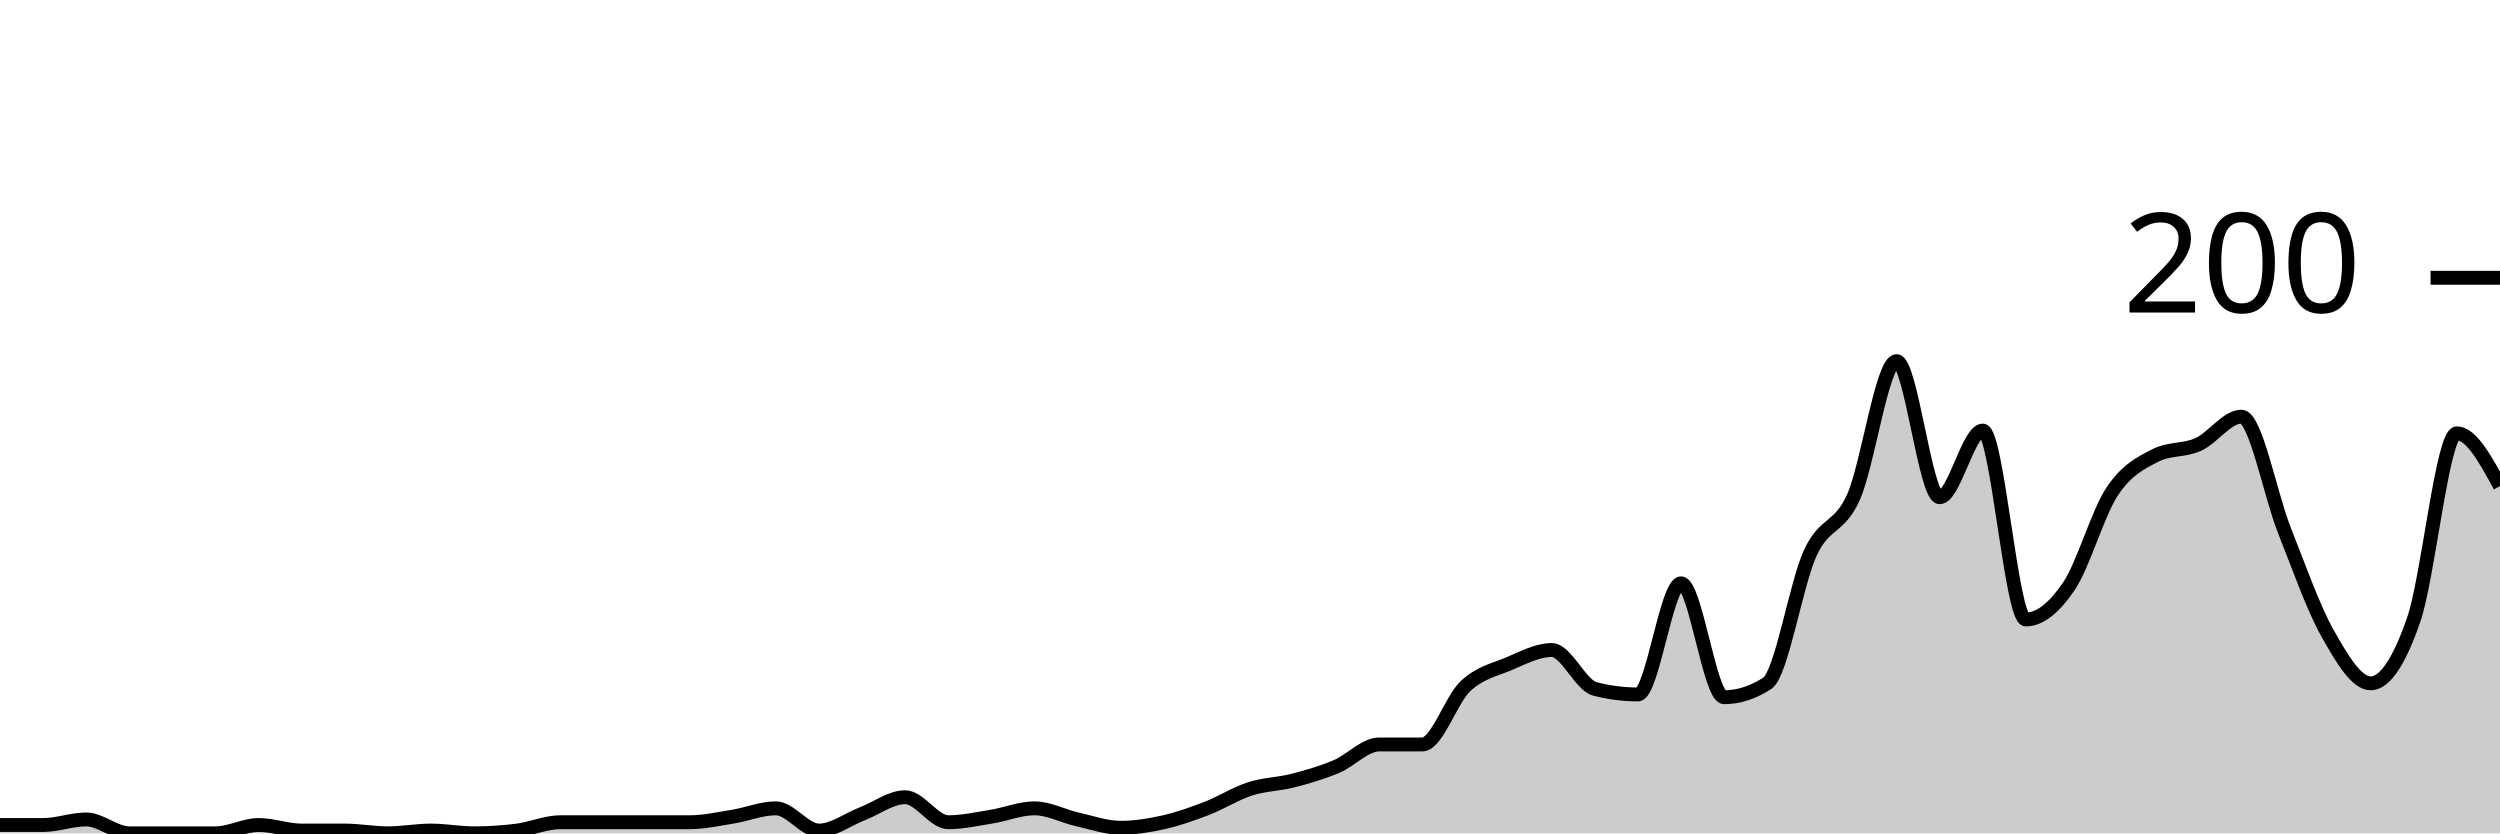
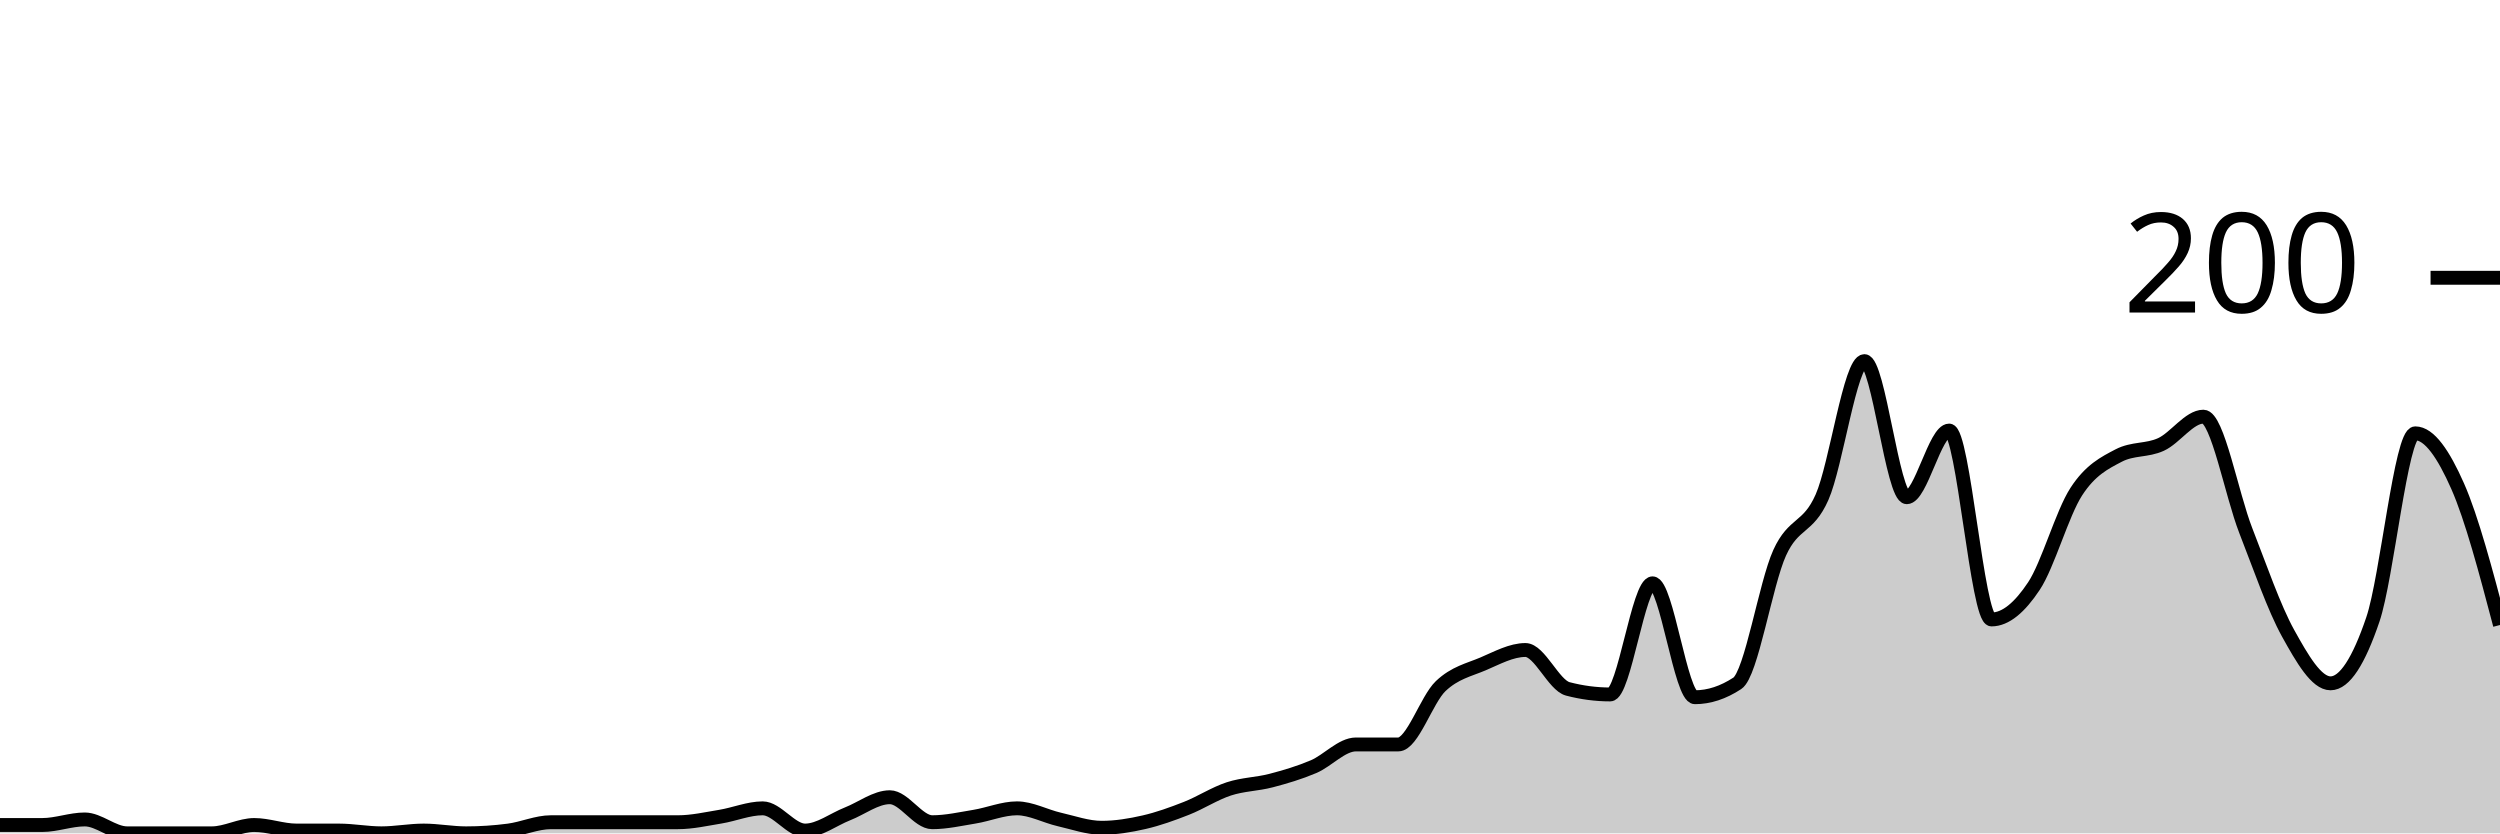
<svg xmlns="http://www.w3.org/2000/svg" viewBox="0 0 180 60">
  <g transform="translate(0,20)">
-     <path class="area" fill="rgba(0, 0, 0, 0.2)" d="M0,39.4C1.034,39.4,2.069,39.4,3.103,39.4C4.138,39.4,5.172,39,6.207,39C7.241,39,8.276,40,9.31,40C10.345,40,11.379,40,12.414,40C13.448,40,14.483,40,15.517,40C16.552,40,17.586,39.4,18.621,39.4C19.655,39.4,20.69,39.8,21.724,39.8C22.759,39.8,23.793,39.8,24.828,39.8C25.862,39.8,26.897,40,27.931,40C28.966,40,30,39.8,31.034,39.8C32.069,39.8,33.103,40,34.138,40C35.172,40,36.207,39.933,37.241,39.8C38.276,39.667,39.31,39.2,40.345,39.2C41.379,39.2,42.414,39.2,43.448,39.2C44.483,39.2,45.517,39.2,46.552,39.2C47.586,39.2,48.621,39.2,49.655,39.2C50.69,39.2,51.724,38.967,52.759,38.8C53.793,38.633,54.828,38.2,55.862,38.2C56.897,38.2,57.931,39.8,58.966,39.8C60,39.8,61.034,39,62.069,38.6C63.103,38.2,64.138,37.4,65.172,37.4C66.207,37.4,67.241,39.2,68.276,39.2C69.31,39.2,70.345,38.967,71.379,38.8C72.414,38.633,73.448,38.2,74.483,38.2C75.517,38.2,76.552,38.767,77.586,39C78.621,39.233,79.655,39.6,80.69,39.6C81.724,39.6,82.759,39.433,83.793,39.2C84.828,38.967,85.862,38.6,86.897,38.2C87.931,37.8,88.966,37.133,90,36.8C91.034,36.467,92.069,36.467,93.103,36.2C94.138,35.933,95.172,35.633,96.207,35.2C97.241,34.767,98.276,33.6,99.31,33.6C100.345,33.6,101.379,33.6,102.414,33.6C103.448,33.6,104.483,30.367,105.517,29.4C106.552,28.433,107.586,28.233,108.621,27.8C109.655,27.367,110.69,26.8,111.724,26.8C112.759,26.8,113.793,29.333,114.828,29.6C115.862,29.867,116.897,30,117.931,30C118.966,30,120,22,121.034,22C122.069,22,123.103,30.2,124.138,30.2C125.172,30.2,126.207,29.867,127.241,29.2C128.276,28.533,129.31,22.033,130.345,19.8C131.379,17.567,132.414,18.1,133.448,15.8C134.483,13.5,135.517,6,136.552,6C137.586,6,138.621,15.8,139.655,15.8C140.69,15.8,141.724,11,142.759,11C143.793,11,144.828,24.6,145.862,24.6C146.897,24.6,147.931,23.733,148.966,22.2C150,20.667,151.034,16.967,152.069,15.4C153.103,13.833,154.138,13.333,155.172,12.8C156.207,12.267,157.241,12.467,158.276,12C159.31,11.533,160.345,10,161.379,10C162.414,10,163.448,15.6,164.483,18.2C165.517,20.8,166.552,23.767,167.586,25.6C168.621,27.433,169.655,29.2,170.69,29.2C171.724,29.2,172.759,27.6,173.793,24.6C174.828,21.6,175.862,11.2,176.897,11.2C177.931,11.2,178.966,13.1,180,15L180,40C178.966,40,177.931,40,176.897,40C175.862,40,174.828,40,173.793,40C172.759,40,171.724,40,170.69,40C169.655,40,168.621,40,167.586,40C166.552,40,165.517,40,164.483,40C163.448,40,162.414,40,161.379,40C160.345,40,159.31,40,158.276,40C157.241,40,156.207,40,155.172,40C154.138,40,153.103,40,152.069,40C151.034,40,150,40,148.966,40C147.931,40,146.897,40,145.862,40C144.828,40,143.793,40,142.759,40C141.724,40,140.69,40,139.655,40C138.621,40,137.586,40,136.552,40C135.517,40,134.483,40,133.448,40C132.414,40,131.379,40,130.345,40C129.31,40,128.276,40,127.241,40C126.207,40,125.172,40,124.138,40C123.103,40,122.069,40,121.034,40C120,40,118.966,40,117.931,40C116.897,40,115.862,40,114.828,40C113.793,40,112.759,40,111.724,40C110.69,40,109.655,40,108.621,40C107.586,40,106.552,40,105.517,40C104.483,40,103.448,40,102.414,40C101.379,40,100.345,40,99.31,40C98.276,40,97.241,40,96.207,40C95.172,40,94.138,40,93.103,40C92.069,40,91.034,40,90,40C88.966,40,87.931,40,86.897,40C85.862,40,84.828,40,83.793,40C82.759,40,81.724,40,80.69,40C79.655,40,78.621,40,77.586,40C76.552,40,75.517,40,74.483,40C73.448,40,72.414,40,71.379,40C70.345,40,69.31,40,68.276,40C67.241,40,66.207,40,65.172,40C64.138,40,63.103,40,62.069,40C61.034,40,60,40,58.966,40C57.931,40,56.897,40,55.862,40C54.828,40,53.793,40,52.759,40C51.724,40,50.69,40,49.655,40C48.621,40,47.586,40,46.552,40C45.517,40,44.483,40,43.448,40C42.414,40,41.379,40,40.345,40C39.31,40,38.276,40,37.241,40C36.207,40,35.172,40,34.138,40C33.103,40,32.069,40,31.034,40C30,40,28.966,40,27.931,40C26.897,40,25.862,40,24.828,40C23.793,40,22.759,40,21.724,40C20.69,40,19.655,40,18.621,40C17.586,40,16.552,40,15.517,40C14.483,40,13.448,40,12.414,40C11.379,40,10.345,40,9.31,40C8.276,40,7.241,40,6.207,40C5.172,40,4.138,40,3.103,40C2.069,40,1.034,40,0,40Z" />
-     <path class="line" stroke="black" fill="none" d="M0,39.4C1.034,39.4,2.069,39.4,3.103,39.4C4.138,39.4,5.172,39,6.207,39C7.241,39,8.276,40,9.31,40C10.345,40,11.379,40,12.414,40C13.448,40,14.483,40,15.517,40C16.552,40,17.586,39.4,18.621,39.4C19.655,39.4,20.69,39.8,21.724,39.8C22.759,39.8,23.793,39.8,24.828,39.8C25.862,39.8,26.897,40,27.931,40C28.966,40,30,39.8,31.034,39.8C32.069,39.8,33.103,40,34.138,40C35.172,40,36.207,39.933,37.241,39.8C38.276,39.667,39.31,39.2,40.345,39.2C41.379,39.2,42.414,39.2,43.448,39.2C44.483,39.2,45.517,39.2,46.552,39.2C47.586,39.2,48.621,39.2,49.655,39.2C50.69,39.2,51.724,38.967,52.759,38.8C53.793,38.633,54.828,38.2,55.862,38.2C56.897,38.2,57.931,39.8,58.966,39.8C60,39.8,61.034,39,62.069,38.6C63.103,38.2,64.138,37.4,65.172,37.4C66.207,37.4,67.241,39.2,68.276,39.2C69.31,39.2,70.345,38.967,71.379,38.8C72.414,38.633,73.448,38.2,74.483,38.2C75.517,38.2,76.552,38.767,77.586,39C78.621,39.233,79.655,39.6,80.69,39.6C81.724,39.6,82.759,39.433,83.793,39.2C84.828,38.967,85.862,38.6,86.897,38.2C87.931,37.8,88.966,37.133,90,36.8C91.034,36.467,92.069,36.467,93.103,36.2C94.138,35.933,95.172,35.633,96.207,35.2C97.241,34.767,98.276,33.6,99.31,33.6C100.345,33.6,101.379,33.6,102.414,33.6C103.448,33.6,104.483,30.367,105.517,29.4C106.552,28.433,107.586,28.233,108.621,27.8C109.655,27.367,110.69,26.8,111.724,26.8C112.759,26.8,113.793,29.333,114.828,29.6C115.862,29.867,116.897,30,117.931,30C118.966,30,120,22,121.034,22C122.069,22,123.103,30.2,124.138,30.2C125.172,30.2,126.207,29.867,127.241,29.2C128.276,28.533,129.31,22.033,130.345,19.8C131.379,17.567,132.414,18.1,133.448,15.8C134.483,13.5,135.517,6,136.552,6C137.586,6,138.621,15.8,139.655,15.8C140.69,15.8,141.724,11,142.759,11C143.793,11,144.828,24.6,145.862,24.6C146.897,24.6,147.931,23.733,148.966,22.2C150,20.667,151.034,16.967,152.069,15.4C153.103,13.833,154.138,13.333,155.172,12.8C156.207,12.267,157.241,12.467,158.276,12C159.31,11.533,160.345,10,161.379,10C162.414,10,163.448,15.6,164.483,18.2C165.517,20.8,166.552,23.767,167.586,25.6C168.621,27.433,169.655,29.2,170.69,29.2C171.724,29.2,172.759,27.6,173.793,24.6C174.828,21.6,175.862,11.2,176.897,11.2C177.931,11.2,178.966,13.1,180,15" />
+     <path class="area" fill="rgba(0, 0, 0, 0.2)" d="M0,39.4C1.017,39.4,2.034,39.4,3.051,39.4C4.068,39.4,5.085,39,6.102,39C7.119,39,8.136,40,9.153,40C10.169,40,11.186,40,12.203,40C13.22,40,14.237,40,15.254,40C16.271,40,17.288,39.4,18.305,39.4C19.322,39.4,20.339,39.8,21.356,39.8C22.373,39.8,23.39,39.8,24.407,39.8C25.424,39.8,26.441,40,27.458,40C28.475,40,29.492,39.8,30.508,39.8C31.525,39.8,32.542,40,33.559,40C34.576,40,35.593,39.933,36.61,39.8C37.627,39.667,38.644,39.2,39.661,39.2C40.678,39.2,41.695,39.2,42.712,39.2C43.729,39.2,44.746,39.2,45.763,39.2C46.78,39.2,47.797,39.2,48.814,39.2C49.831,39.2,50.847,38.967,51.864,38.8C52.881,38.633,53.898,38.2,54.915,38.2C55.932,38.2,56.949,39.8,57.966,39.8C58.983,39.8,60,39,61.017,38.6C62.034,38.2,63.051,37.4,64.068,37.4C65.085,37.4,66.102,39.2,67.119,39.2C68.136,39.2,69.153,38.967,70.169,38.8C71.186,38.633,72.203,38.2,73.22,38.2C74.237,38.2,75.254,38.767,76.271,39C77.288,39.233,78.305,39.6,79.322,39.6C80.339,39.6,81.356,39.433,82.373,39.2C83.39,38.967,84.407,38.6,85.424,38.2C86.441,37.8,87.458,37.133,88.475,36.8C89.492,36.467,90.508,36.467,91.525,36.2C92.542,35.933,93.559,35.633,94.576,35.2C95.593,34.767,96.61,33.6,97.627,33.6C98.644,33.6,99.661,33.6,100.678,33.6C101.695,33.6,102.712,30.367,103.729,29.4C104.746,28.433,105.763,28.233,106.78,27.8C107.797,27.367,108.814,26.8,109.831,26.8C110.847,26.8,111.864,29.333,112.881,29.6C113.898,29.867,114.915,30,115.932,30C116.949,30,117.966,22,118.983,22C120,22,121.017,30.2,122.034,30.2C123.051,30.2,124.068,29.867,125.085,29.2C126.102,28.533,127.119,22.033,128.136,19.8C129.153,17.567,130.169,18.1,131.186,15.8C132.203,13.5,133.22,6,134.237,6C135.254,6,136.271,15.8,137.288,15.8C138.305,15.8,139.322,11,140.339,11C141.356,11,142.373,24.6,143.39,24.6C144.407,24.6,145.424,23.733,146.441,22.2C147.458,20.667,148.475,16.967,149.492,15.4C150.508,13.833,151.525,13.333,152.542,12.8C153.559,12.267,154.576,12.467,155.593,12C156.61,11.533,157.627,10,158.644,10C159.661,10,160.678,15.6,161.695,18.2C162.712,20.8,163.729,23.767,164.746,25.6C165.763,27.433,166.78,29.2,167.797,29.2C168.814,29.2,169.831,27.6,170.847,24.6C171.864,21.6,172.881,11.2,173.898,11.2C174.915,11.2,175.932,12.7,176.949,15C177.966,17.3,178.983,21.15,180,25L180,40C178.983,40,177.966,40,176.949,40C175.932,40,174.915,40,173.898,40C172.881,40,171.864,40,170.847,40C169.831,40,168.814,40,167.797,40C166.78,40,165.763,40,164.746,40C163.729,40,162.712,40,161.695,40C160.678,40,159.661,40,158.644,40C157.627,40,156.61,40,155.593,40C154.576,40,153.559,40,152.542,40C151.525,40,150.508,40,149.492,40C148.475,40,147.458,40,146.441,40C145.424,40,144.407,40,143.39,40C142.373,40,141.356,40,140.339,40C139.322,40,138.305,40,137.288,40C136.271,40,135.254,40,134.237,40C133.22,40,132.203,40,131.186,40C130.169,40,129.153,40,128.136,40C127.119,40,126.102,40,125.085,40C124.068,40,123.051,40,122.034,40C121.017,40,120,40,118.983,40C117.966,40,116.949,40,115.932,40C114.915,40,113.898,40,112.881,40C111.864,40,110.847,40,109.831,40C108.814,40,107.797,40,106.78,40C105.763,40,104.746,40,103.729,40C102.712,40,101.695,40,100.678,40C99.661,40,98.644,40,97.627,40C96.61,40,95.593,40,94.576,40C93.559,40,92.542,40,91.525,40C90.508,40,89.492,40,88.475,40C87.458,40,86.441,40,85.424,40C84.407,40,83.39,40,82.373,40C81.356,40,80.339,40,79.322,40C78.305,40,77.288,40,76.271,40C75.254,40,74.237,40,73.22,40C72.203,40,71.186,40,70.169,40C69.153,40,68.136,40,67.119,40C66.102,40,65.085,40,64.068,40C63.051,40,62.034,40,61.017,40C60,40,58.983,40,57.966,40C56.949,40,55.932,40,54.915,40C53.898,40,52.881,40,51.864,40C50.847,40,49.831,40,48.814,40C47.797,40,46.78,40,45.763,40C44.746,40,43.729,40,42.712,40C41.695,40,40.678,40,39.661,40C38.644,40,37.627,40,36.61,40C35.593,40,34.576,40,33.559,40C32.542,40,31.525,40,30.508,40C29.492,40,28.475,40,27.458,40C26.441,40,25.424,40,24.407,40C23.39,40,22.373,40,21.356,40C20.339,40,19.322,40,18.305,40C17.288,40,16.271,40,15.254,40C14.237,40,13.22,40,12.203,40C11.186,40,10.169,40,9.153,40C8.136,40,7.119,40,6.102,40C5.085,40,4.068,40,3.051,40C2.034,40,1.017,40,0,40Z" />
+     <path class="line" stroke="black" fill="none" d="M0,39.4C1.017,39.4,2.034,39.4,3.051,39.4C4.068,39.4,5.085,39,6.102,39C7.119,39,8.136,40,9.153,40C10.169,40,11.186,40,12.203,40C13.22,40,14.237,40,15.254,40C16.271,40,17.288,39.4,18.305,39.4C19.322,39.4,20.339,39.8,21.356,39.8C22.373,39.8,23.39,39.8,24.407,39.8C25.424,39.8,26.441,40,27.458,40C28.475,40,29.492,39.8,30.508,39.8C31.525,39.8,32.542,40,33.559,40C34.576,40,35.593,39.933,36.61,39.8C37.627,39.667,38.644,39.2,39.661,39.2C40.678,39.2,41.695,39.2,42.712,39.2C43.729,39.2,44.746,39.2,45.763,39.2C46.78,39.2,47.797,39.2,48.814,39.2C49.831,39.2,50.847,38.967,51.864,38.8C52.881,38.633,53.898,38.2,54.915,38.2C55.932,38.2,56.949,39.8,57.966,39.8C58.983,39.8,60,39,61.017,38.6C62.034,38.2,63.051,37.4,64.068,37.4C65.085,37.4,66.102,39.2,67.119,39.2C68.136,39.2,69.153,38.967,70.169,38.8C71.186,38.633,72.203,38.2,73.22,38.2C74.237,38.2,75.254,38.767,76.271,39C77.288,39.233,78.305,39.6,79.322,39.6C80.339,39.6,81.356,39.433,82.373,39.2C83.39,38.967,84.407,38.6,85.424,38.2C86.441,37.8,87.458,37.133,88.475,36.8C89.492,36.467,90.508,36.467,91.525,36.2C92.542,35.933,93.559,35.633,94.576,35.2C95.593,34.767,96.61,33.6,97.627,33.6C98.644,33.6,99.661,33.6,100.678,33.6C101.695,33.6,102.712,30.367,103.729,29.4C104.746,28.433,105.763,28.233,106.78,27.8C107.797,27.367,108.814,26.8,109.831,26.8C110.847,26.8,111.864,29.333,112.881,29.6C113.898,29.867,114.915,30,115.932,30C116.949,30,117.966,22,118.983,22C120,22,121.017,30.2,122.034,30.2C123.051,30.2,124.068,29.867,125.085,29.2C126.102,28.533,127.119,22.033,128.136,19.8C129.153,17.567,130.169,18.1,131.186,15.8C132.203,13.5,133.22,6,134.237,6C135.254,6,136.271,15.8,137.288,15.8C138.305,15.8,139.322,11,140.339,11C141.356,11,142.373,24.6,143.39,24.6C144.407,24.6,145.424,23.733,146.441,22.2C147.458,20.667,148.475,16.967,149.492,15.4C150.508,13.833,151.525,13.333,152.542,12.8C153.559,12.267,154.576,12.467,155.593,12C156.61,11.533,157.627,10,158.644,10C159.661,10,160.678,15.6,161.695,18.2C162.712,20.8,163.729,23.767,164.746,25.6C165.763,27.433,166.78,29.2,167.797,29.2C168.814,29.2,169.831,27.6,170.847,24.6C171.864,21.6,172.881,11.2,173.898,11.2C174.915,11.2,175.932,12.7,176.949,15C177.966,17.3,178.983,21.15,180,25" />
    <path class="axis-ceiling" stroke-width="1" stroke="black" fill="none" d="M175,0L180,0" />
    <text class="axis-ceiling-label" font-family="sans-serif" text-anchor="end" font-size="10px" x="170" y="2.5">200</text>
  </g>
</svg>
